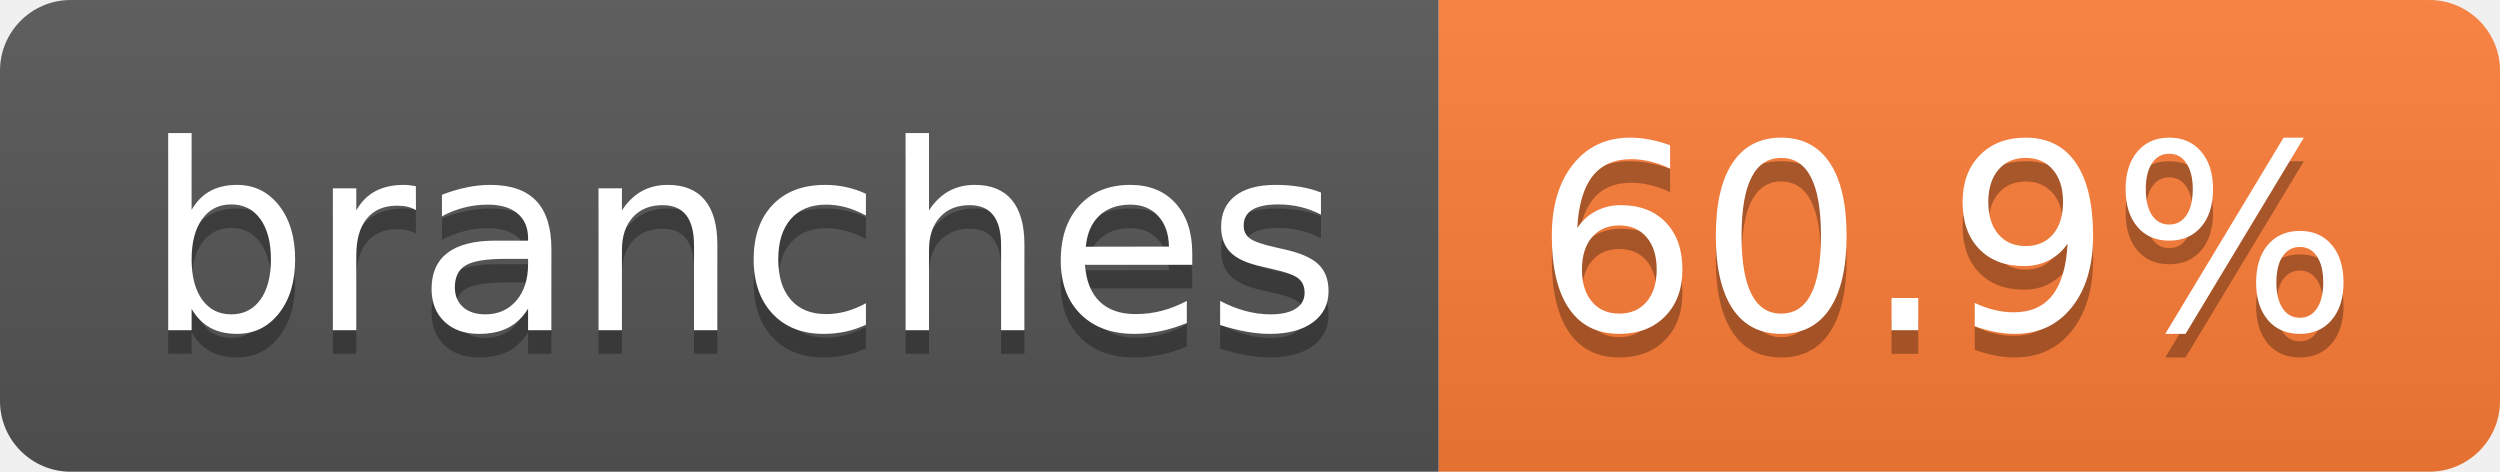
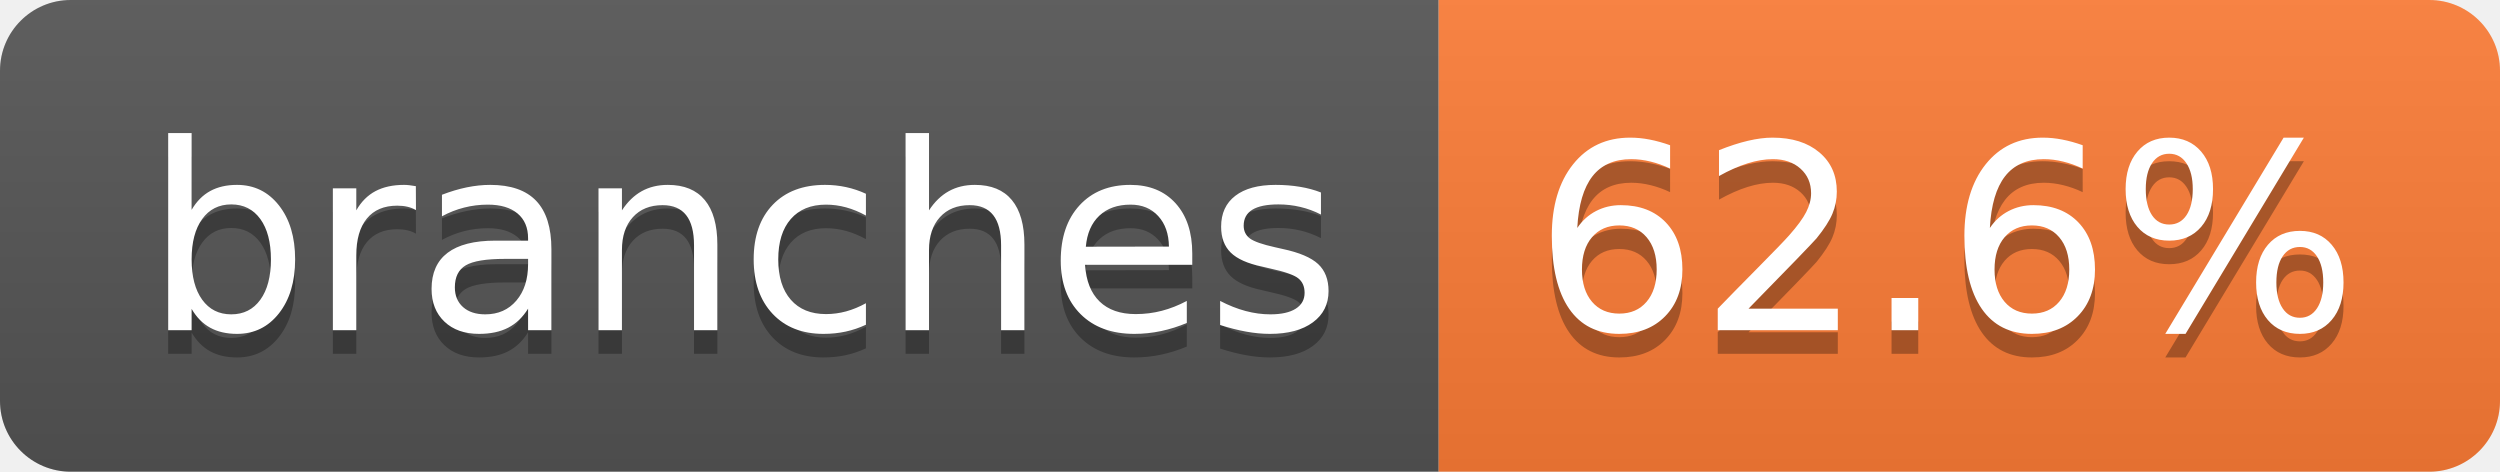
- <svg xmlns="http://www.w3.org/2000/svg" width="106" height="20" role="img" aria-label="branches: 60.9%">
+ <svg xmlns="http://www.w3.org/2000/svg" width="106" height="20" role="img" aria-label="branches: 62.6%">
  <linearGradient id="s" x2="0" y2="100%">
    <stop offset="0" stop-color="#bbb" stop-opacity=".1" />
    <stop offset="1" stop-opacity=".1" />
  </linearGradient>
  <clipPath id="r">
    <rect width="106" height="20" rx="3" fill="#fff" />
  </clipPath>
  <g clip-path="url(#r)">
    <rect width="61" height="20" fill="#555" />
    <rect x="61" width="45" height="20" fill="#fe7d37" />
    <rect width="106" height="20" fill="url(#s)" />
  </g>
  <g fill="#fff" text-anchor="middle" font-family="Verdana,Geneva,DejaVu Sans,sans-serif" text-rendering="geometricPrecision" font-size="110">
    <text aria-hidden="true" x="315" y="150" fill="#010101" fill-opacity=".3" transform="scale(.1)" textLength="507">branches</text>
    <text x="315" y="140" transform="scale(.1)" fill="#fff" textLength="507">branches</text>
-     <text aria-hidden="true" x="825" y="150" fill="#010101" fill-opacity=".3" transform="scale(.1)" textLength="350">60.9%</text>
-     <text x="825" y="140" transform="scale(.1)" fill="#fff" textLength="350">60.9%</text>
+     <text aria-hidden="true" x="825" y="150" fill="#010101" fill-opacity=".3" transform="scale(.1)" textLength="350">62.6%</text>
+     <text x="825" y="140" transform="scale(.1)" fill="#fff" textLength="350">62.6%</text>
  </g>
</svg>
